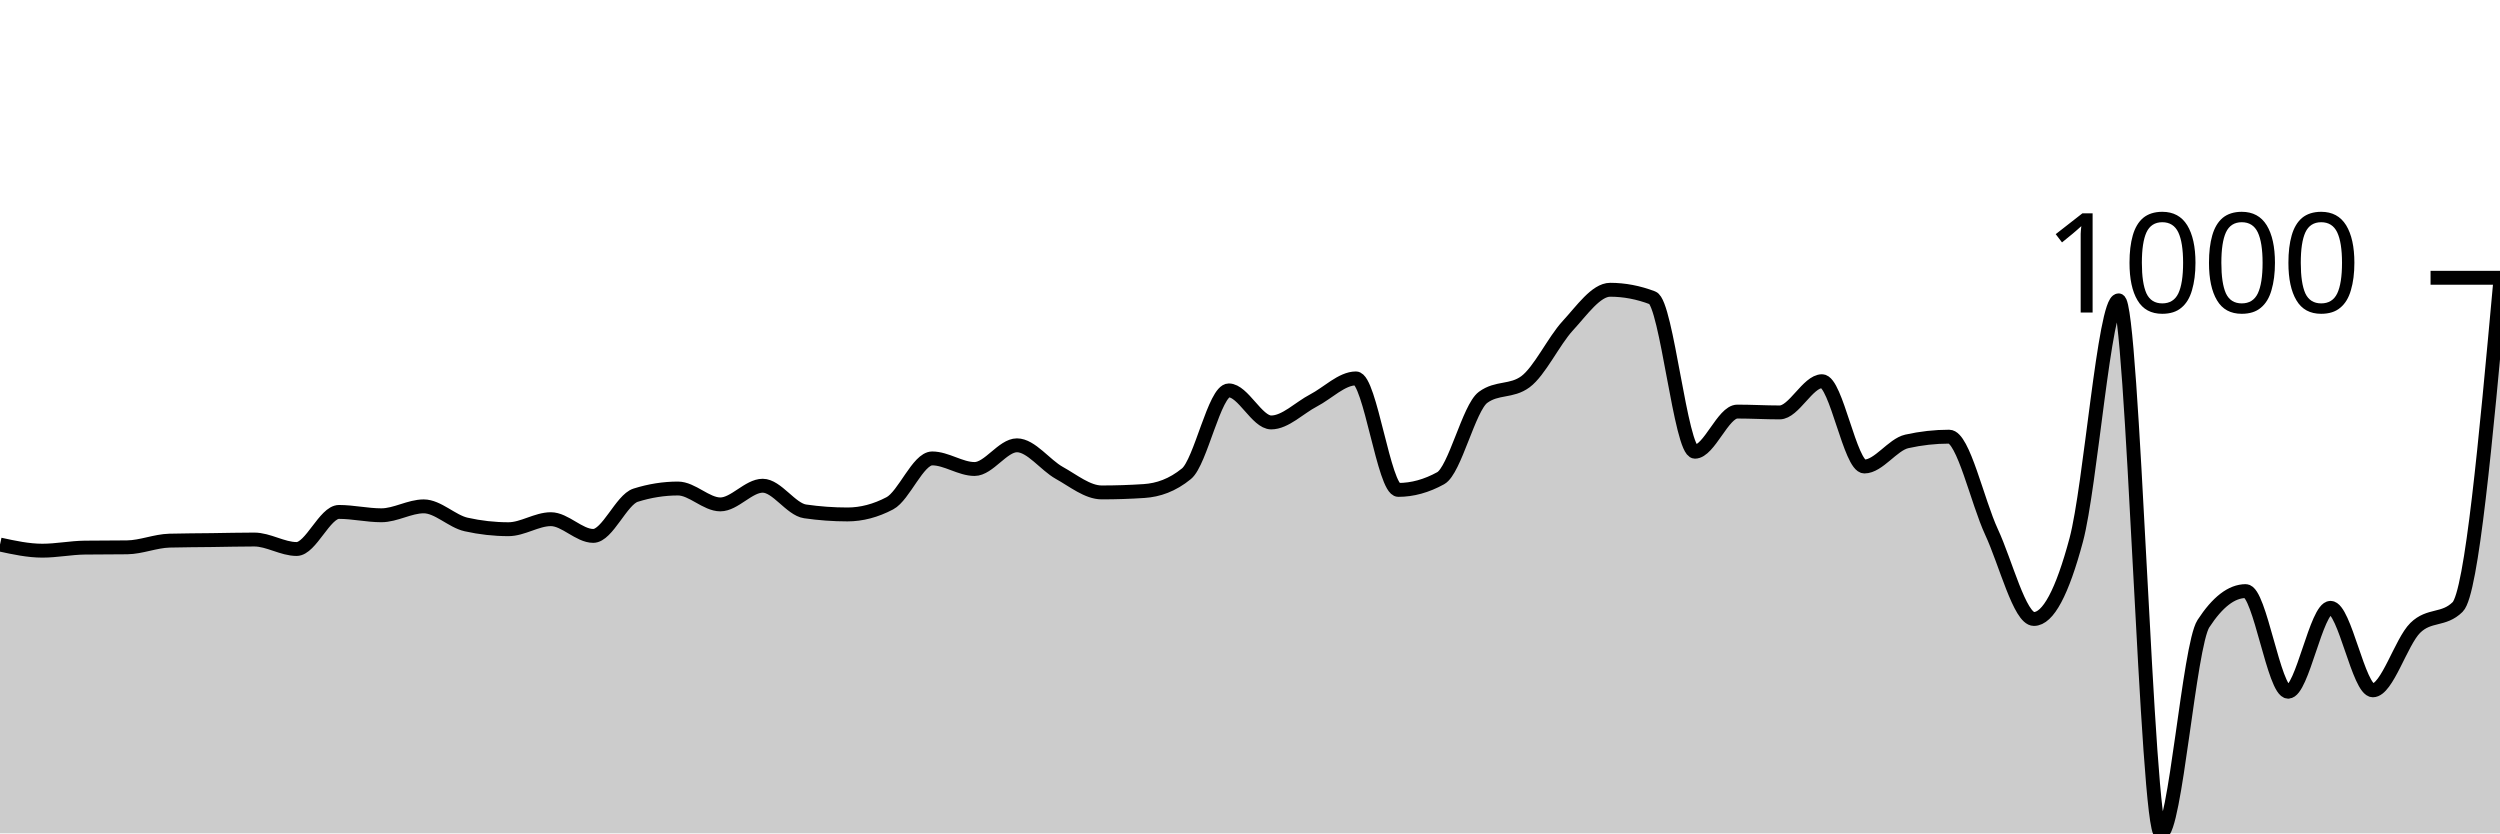
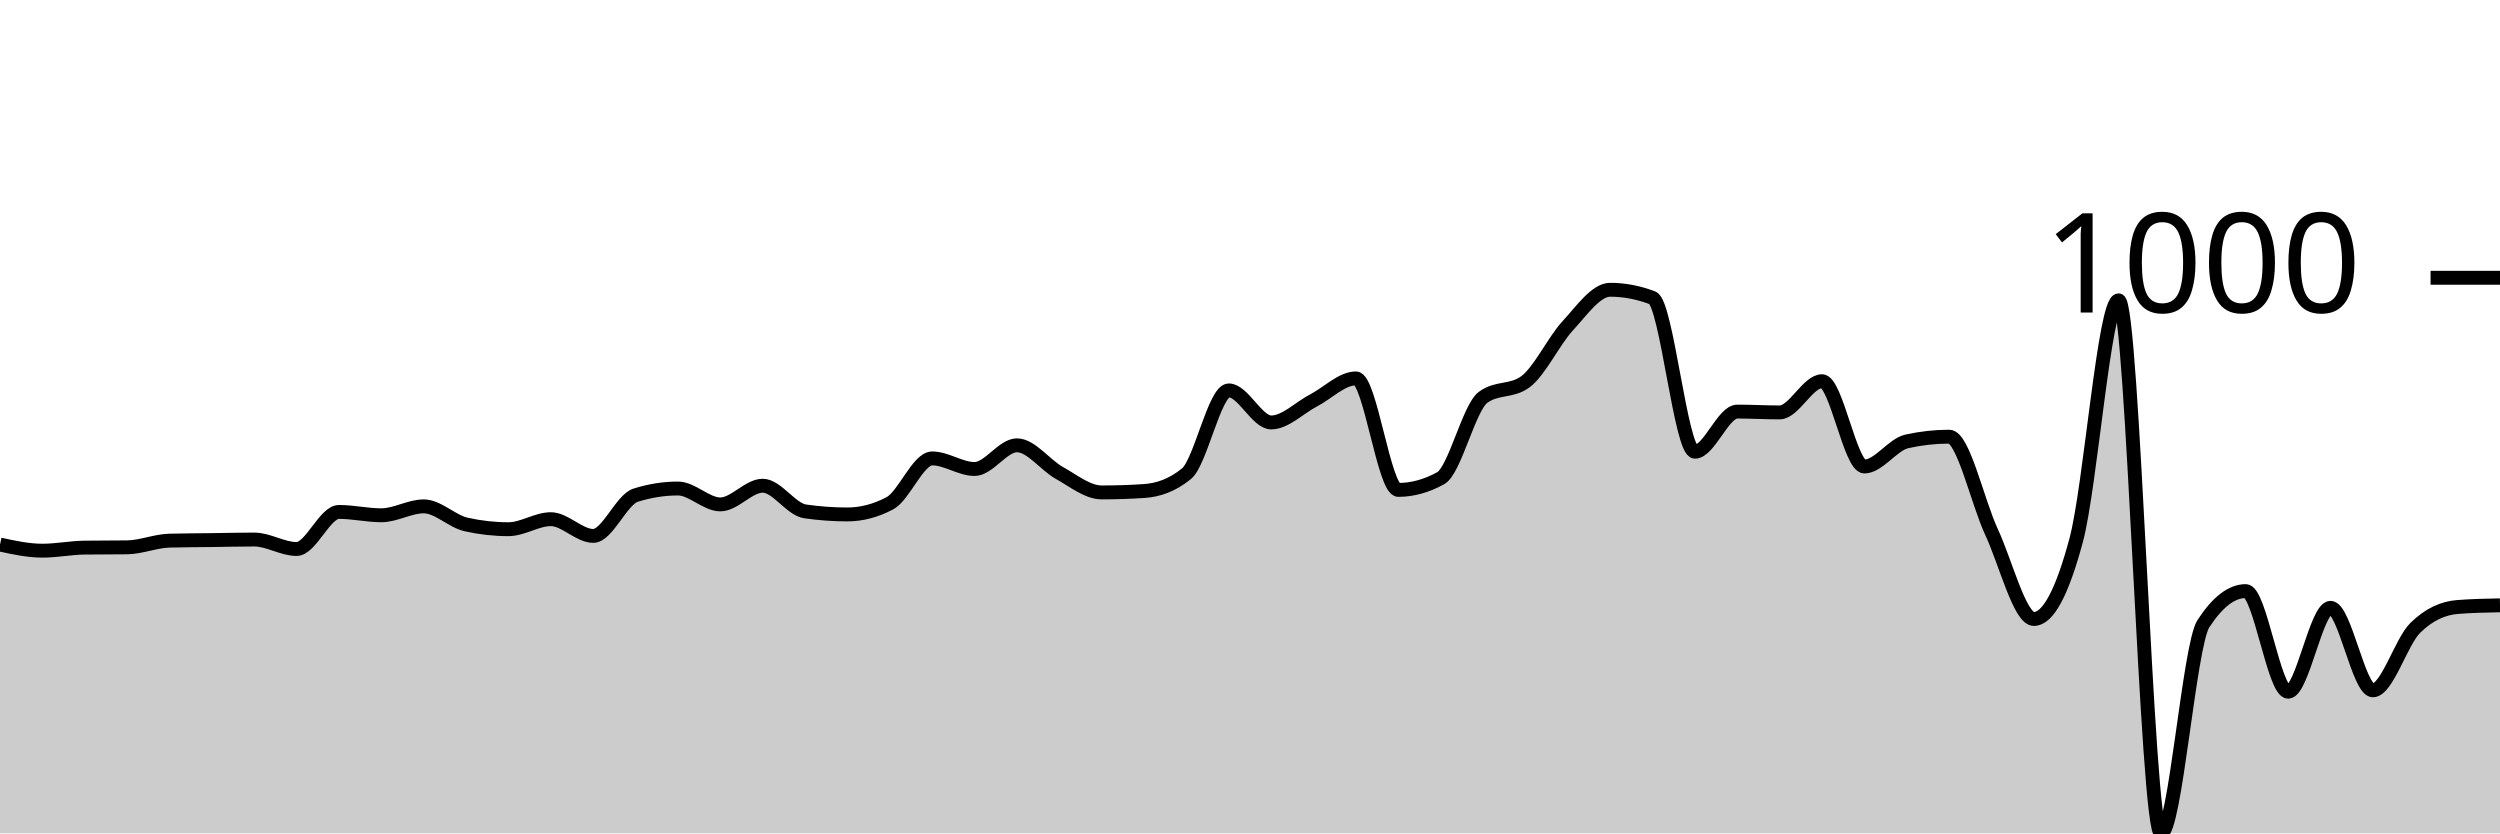
<svg xmlns="http://www.w3.org/2000/svg" viewBox="0 0 180 60">
  <g transform="translate(0,20)">
-     <path class="area" fill="rgba(0, 0, 0, 0.2)" d="M0,19.207C1.017,19.428,2.034,19.649,3.051,19.649C4.068,19.649,5.085,19.441,6.102,19.428C7.119,19.415,8.136,19.421,9.153,19.408C10.169,19.395,11.186,18.953,12.203,18.926C13.22,18.899,14.237,18.899,15.254,18.886C16.271,18.873,17.288,18.846,18.305,18.846C19.322,18.846,20.339,19.528,21.356,19.528C22.373,19.528,23.39,16.859,24.407,16.859C25.424,16.859,26.441,17.1,27.458,17.1C28.475,17.1,29.492,16.458,30.508,16.458C31.525,16.458,32.542,17.535,33.559,17.762C34.576,17.99,35.593,18.103,36.61,18.103C37.627,18.103,38.644,17.381,39.661,17.381C40.678,17.381,41.695,18.585,42.712,18.585C43.729,18.585,44.746,15.976,45.763,15.655C46.78,15.334,47.797,15.173,48.814,15.173C49.831,15.173,50.847,16.317,51.864,16.317C52.881,16.317,53.898,14.972,54.915,14.972C55.932,14.972,56.949,16.672,57.966,16.819C58.983,16.966,60,17.04,61.017,17.04C62.034,17.04,63.051,16.772,64.068,16.237C65.085,15.702,66.102,13.006,67.119,13.006C68.136,13.006,69.153,13.768,70.169,13.768C71.186,13.768,72.203,12.062,73.22,12.062C74.237,12.062,75.254,13.484,76.271,14.049C77.288,14.614,78.305,15.454,79.322,15.454C80.339,15.454,81.356,15.421,82.373,15.354C83.39,15.287,84.407,14.939,85.424,14.109C86.441,13.28,87.458,8.108,88.475,8.108C89.492,8.108,90.508,10.416,91.525,10.416C92.542,10.416,93.559,9.359,94.576,8.831C95.593,8.302,96.61,7.245,97.627,7.245C98.644,7.245,99.661,15.273,100.678,15.273C101.695,15.273,102.712,14.992,103.729,14.431C104.746,13.869,105.763,9.359,106.78,8.61C107.797,7.861,108.814,8.235,109.831,7.486C110.847,6.737,111.864,4.556,112.881,3.452C113.898,2.348,114.915,0.863,115.932,0.863C116.949,0.863,117.966,1.057,118.983,1.445C120,1.833,121.017,12.524,122.034,12.524C123.051,12.524,124.068,9.634,125.085,9.634C126.102,9.634,127.119,9.694,128.136,9.694C129.153,9.694,130.169,7.446,131.186,7.446C132.203,7.446,133.22,13.588,134.237,13.588C135.254,13.588,136.271,12.009,137.288,11.781C138.305,11.554,139.322,11.44,140.339,11.44C141.356,11.44,142.373,16.116,143.39,18.304C144.407,20.492,145.424,24.566,146.441,24.566C147.458,24.566,148.475,22.666,149.492,18.866C150.508,15.066,151.525,1.626,152.542,1.626C153.559,1.626,154.576,40,155.593,40C156.61,40,157.627,26.473,158.644,24.907C159.661,23.342,160.678,22.559,161.695,22.559C162.712,22.559,163.729,29.804,164.746,29.804C165.763,29.804,166.78,23.763,167.797,23.763C168.814,23.763,169.831,29.704,170.847,29.704C171.864,29.704,172.881,26.208,173.898,25.208C174.915,24.208,175.932,24.706,176.949,23.703C177.966,22.699,178.983,11.57,180,0.442L180,40C178.983,40,177.966,40,176.949,40C175.932,40,174.915,40,173.898,40C172.881,40,171.864,40,170.847,40C169.831,40,168.814,40,167.797,40C166.78,40,165.763,40,164.746,40C163.729,40,162.712,40,161.695,40C160.678,40,159.661,40,158.644,40C157.627,40,156.61,40,155.593,40C154.576,40,153.559,40,152.542,40C151.525,40,150.508,40,149.492,40C148.475,40,147.458,40,146.441,40C145.424,40,144.407,40,143.39,40C142.373,40,141.356,40,140.339,40C139.322,40,138.305,40,137.288,40C136.271,40,135.254,40,134.237,40C133.22,40,132.203,40,131.186,40C130.169,40,129.153,40,128.136,40C127.119,40,126.102,40,125.085,40C124.068,40,123.051,40,122.034,40C121.017,40,120,40,118.983,40C117.966,40,116.949,40,115.932,40C114.915,40,113.898,40,112.881,40C111.864,40,110.847,40,109.831,40C108.814,40,107.797,40,106.78,40C105.763,40,104.746,40,103.729,40C102.712,40,101.695,40,100.678,40C99.661,40,98.644,40,97.627,40C96.61,40,95.593,40,94.576,40C93.559,40,92.542,40,91.525,40C90.508,40,89.492,40,88.475,40C87.458,40,86.441,40,85.424,40C84.407,40,83.39,40,82.373,40C81.356,40,80.339,40,79.322,40C78.305,40,77.288,40,76.271,40C75.254,40,74.237,40,73.22,40C72.203,40,71.186,40,70.169,40C69.153,40,68.136,40,67.119,40C66.102,40,65.085,40,64.068,40C63.051,40,62.034,40,61.017,40C60,40,58.983,40,57.966,40C56.949,40,55.932,40,54.915,40C53.898,40,52.881,40,51.864,40C50.847,40,49.831,40,48.814,40C47.797,40,46.78,40,45.763,40C44.746,40,43.729,40,42.712,40C41.695,40,40.678,40,39.661,40C38.644,40,37.627,40,36.61,40C35.593,40,34.576,40,33.559,40C32.542,40,31.525,40,30.508,40C29.492,40,28.475,40,27.458,40C26.441,40,25.424,40,24.407,40C23.39,40,22.373,40,21.356,40C20.339,40,19.322,40,18.305,40C17.288,40,16.271,40,15.254,40C14.237,40,13.22,40,12.203,40C11.186,40,10.169,40,9.153,40C8.136,40,7.119,40,6.102,40C5.085,40,4.068,40,3.051,40C2.034,40,1.017,40,0,40Z" />
-     <path class="line" stroke="black" fill="none" d="M0,19.207C1.017,19.428,2.034,19.649,3.051,19.649C4.068,19.649,5.085,19.441,6.102,19.428C7.119,19.415,8.136,19.421,9.153,19.408C10.169,19.395,11.186,18.953,12.203,18.926C13.22,18.899,14.237,18.899,15.254,18.886C16.271,18.873,17.288,18.846,18.305,18.846C19.322,18.846,20.339,19.528,21.356,19.528C22.373,19.528,23.39,16.859,24.407,16.859C25.424,16.859,26.441,17.1,27.458,17.1C28.475,17.1,29.492,16.458,30.508,16.458C31.525,16.458,32.542,17.535,33.559,17.762C34.576,17.99,35.593,18.103,36.61,18.103C37.627,18.103,38.644,17.381,39.661,17.381C40.678,17.381,41.695,18.585,42.712,18.585C43.729,18.585,44.746,15.976,45.763,15.655C46.78,15.334,47.797,15.173,48.814,15.173C49.831,15.173,50.847,16.317,51.864,16.317C52.881,16.317,53.898,14.972,54.915,14.972C55.932,14.972,56.949,16.672,57.966,16.819C58.983,16.966,60,17.04,61.017,17.04C62.034,17.04,63.051,16.772,64.068,16.237C65.085,15.702,66.102,13.006,67.119,13.006C68.136,13.006,69.153,13.768,70.169,13.768C71.186,13.768,72.203,12.062,73.22,12.062C74.237,12.062,75.254,13.484,76.271,14.049C77.288,14.614,78.305,15.454,79.322,15.454C80.339,15.454,81.356,15.421,82.373,15.354C83.39,15.287,84.407,14.939,85.424,14.109C86.441,13.28,87.458,8.108,88.475,8.108C89.492,8.108,90.508,10.416,91.525,10.416C92.542,10.416,93.559,9.359,94.576,8.831C95.593,8.302,96.61,7.245,97.627,7.245C98.644,7.245,99.661,15.273,100.678,15.273C101.695,15.273,102.712,14.992,103.729,14.431C104.746,13.869,105.763,9.359,106.78,8.61C107.797,7.861,108.814,8.235,109.831,7.486C110.847,6.737,111.864,4.556,112.881,3.452C113.898,2.348,114.915,0.863,115.932,0.863C116.949,0.863,117.966,1.057,118.983,1.445C120,1.833,121.017,12.524,122.034,12.524C123.051,12.524,124.068,9.634,125.085,9.634C126.102,9.634,127.119,9.694,128.136,9.694C129.153,9.694,130.169,7.446,131.186,7.446C132.203,7.446,133.22,13.588,134.237,13.588C135.254,13.588,136.271,12.009,137.288,11.781C138.305,11.554,139.322,11.44,140.339,11.44C141.356,11.44,142.373,16.116,143.39,18.304C144.407,20.492,145.424,24.566,146.441,24.566C147.458,24.566,148.475,22.666,149.492,18.866C150.508,15.066,151.525,1.626,152.542,1.626C153.559,1.626,154.576,40,155.593,40C156.61,40,157.627,26.473,158.644,24.907C159.661,23.342,160.678,22.559,161.695,22.559C162.712,22.559,163.729,29.804,164.746,29.804C165.763,29.804,166.78,23.763,167.797,23.763C168.814,23.763,169.831,29.704,170.847,29.704C171.864,29.704,172.881,26.208,173.898,25.208C174.915,24.208,175.932,24.706,176.949,23.703C177.966,22.699,178.983,11.57,180,0.442" />
+     <path class="area" fill="rgba(0, 0, 0, 0.2)" d="M0,19.207C1.017,19.428,2.034,19.649,3.051,19.649C4.068,19.649,5.085,19.441,6.102,19.428C7.119,19.415,8.136,19.421,9.153,19.408C10.169,19.395,11.186,18.953,12.203,18.926C13.22,18.899,14.237,18.899,15.254,18.886C16.271,18.873,17.288,18.846,18.305,18.846C19.322,18.846,20.339,19.528,21.356,19.528C22.373,19.528,23.39,16.859,24.407,16.859C25.424,16.859,26.441,17.1,27.458,17.1C28.475,17.1,29.492,16.458,30.508,16.458C31.525,16.458,32.542,17.535,33.559,17.762C34.576,17.99,35.593,18.103,36.61,18.103C37.627,18.103,38.644,17.381,39.661,17.381C40.678,17.381,41.695,18.585,42.712,18.585C43.729,18.585,44.746,15.976,45.763,15.655C46.78,15.334,47.797,15.173,48.814,15.173C49.831,15.173,50.847,16.317,51.864,16.317C52.881,16.317,53.898,14.972,54.915,14.972C55.932,14.972,56.949,16.672,57.966,16.819C58.983,16.966,60,17.04,61.017,17.04C62.034,17.04,63.051,16.772,64.068,16.237C65.085,15.702,66.102,13.006,67.119,13.006C68.136,13.006,69.153,13.768,70.169,13.768C71.186,13.768,72.203,12.062,73.22,12.062C74.237,12.062,75.254,13.484,76.271,14.049C77.288,14.614,78.305,15.454,79.322,15.454C80.339,15.454,81.356,15.421,82.373,15.354C83.39,15.287,84.407,14.939,85.424,14.109C86.441,13.28,87.458,8.108,88.475,8.108C89.492,8.108,90.508,10.416,91.525,10.416C92.542,10.416,93.559,9.359,94.576,8.831C95.593,8.302,96.61,7.245,97.627,7.245C98.644,7.245,99.661,15.273,100.678,15.273C101.695,15.273,102.712,14.992,103.729,14.431C104.746,13.869,105.763,9.359,106.78,8.61C107.797,7.861,108.814,8.235,109.831,7.486C110.847,6.737,111.864,4.556,112.881,3.452C113.898,2.348,114.915,0.863,115.932,0.863C116.949,0.863,117.966,1.057,118.983,1.445C120,1.833,121.017,12.524,122.034,12.524C123.051,12.524,124.068,9.634,125.085,9.634C126.102,9.634,127.119,9.694,128.136,9.694C129.153,9.694,130.169,7.446,131.186,7.446C132.203,7.446,133.22,13.588,134.237,13.588C135.254,13.588,136.271,12.009,137.288,11.781C138.305,11.554,139.322,11.44,140.339,11.44C141.356,11.44,142.373,16.116,143.39,18.304C144.407,20.492,145.424,24.566,146.441,24.566C147.458,24.566,148.475,22.666,149.492,18.866C150.508,15.066,151.525,1.626,152.542,1.626C153.559,1.626,154.576,40,155.593,40C156.61,40,157.627,26.473,158.644,24.907C159.661,23.342,160.678,22.559,161.695,22.559C162.712,22.559,163.729,29.804,164.746,29.804C165.763,29.804,166.78,23.763,167.797,23.763C168.814,23.763,169.831,29.704,170.847,29.704C171.864,29.704,172.881,26.208,173.898,25.208C174.915,24.208,175.932,23.783,176.949,23.703C177.966,23.623,178.983,23.603,180,23.583L180,40C178.983,40,177.966,40,176.949,40C175.932,40,174.915,40,173.898,40C172.881,40,171.864,40,170.847,40C169.831,40,168.814,40,167.797,40C166.78,40,165.763,40,164.746,40C163.729,40,162.712,40,161.695,40C160.678,40,159.661,40,158.644,40C157.627,40,156.61,40,155.593,40C154.576,40,153.559,40,152.542,40C151.525,40,150.508,40,149.492,40C148.475,40,147.458,40,146.441,40C145.424,40,144.407,40,143.39,40C142.373,40,141.356,40,140.339,40C139.322,40,138.305,40,137.288,40C136.271,40,135.254,40,134.237,40C133.22,40,132.203,40,131.186,40C130.169,40,129.153,40,128.136,40C127.119,40,126.102,40,125.085,40C124.068,40,123.051,40,122.034,40C121.017,40,120,40,118.983,40C117.966,40,116.949,40,115.932,40C114.915,40,113.898,40,112.881,40C111.864,40,110.847,40,109.831,40C108.814,40,107.797,40,106.78,40C105.763,40,104.746,40,103.729,40C102.712,40,101.695,40,100.678,40C99.661,40,98.644,40,97.627,40C96.61,40,95.593,40,94.576,40C93.559,40,92.542,40,91.525,40C90.508,40,89.492,40,88.475,40C87.458,40,86.441,40,85.424,40C84.407,40,83.39,40,82.373,40C81.356,40,80.339,40,79.322,40C78.305,40,77.288,40,76.271,40C75.254,40,74.237,40,73.22,40C72.203,40,71.186,40,70.169,40C69.153,40,68.136,40,67.119,40C66.102,40,65.085,40,64.068,40C63.051,40,62.034,40,61.017,40C60,40,58.983,40,57.966,40C56.949,40,55.932,40,54.915,40C53.898,40,52.881,40,51.864,40C50.847,40,49.831,40,48.814,40C47.797,40,46.78,40,45.763,40C44.746,40,43.729,40,42.712,40C41.695,40,40.678,40,39.661,40C38.644,40,37.627,40,36.61,40C35.593,40,34.576,40,33.559,40C32.542,40,31.525,40,30.508,40C29.492,40,28.475,40,27.458,40C26.441,40,25.424,40,24.407,40C23.39,40,22.373,40,21.356,40C20.339,40,19.322,40,18.305,40C17.288,40,16.271,40,15.254,40C14.237,40,13.22,40,12.203,40C11.186,40,10.169,40,9.153,40C8.136,40,7.119,40,6.102,40C5.085,40,4.068,40,3.051,40C2.034,40,1.017,40,0,40Z" />
+     <path class="line" stroke="black" fill="none" d="M0,19.207C1.017,19.428,2.034,19.649,3.051,19.649C4.068,19.649,5.085,19.441,6.102,19.428C7.119,19.415,8.136,19.421,9.153,19.408C10.169,19.395,11.186,18.953,12.203,18.926C13.22,18.899,14.237,18.899,15.254,18.886C16.271,18.873,17.288,18.846,18.305,18.846C19.322,18.846,20.339,19.528,21.356,19.528C22.373,19.528,23.39,16.859,24.407,16.859C25.424,16.859,26.441,17.1,27.458,17.1C28.475,17.1,29.492,16.458,30.508,16.458C31.525,16.458,32.542,17.535,33.559,17.762C34.576,17.99,35.593,18.103,36.61,18.103C37.627,18.103,38.644,17.381,39.661,17.381C40.678,17.381,41.695,18.585,42.712,18.585C43.729,18.585,44.746,15.976,45.763,15.655C46.78,15.334,47.797,15.173,48.814,15.173C49.831,15.173,50.847,16.317,51.864,16.317C52.881,16.317,53.898,14.972,54.915,14.972C55.932,14.972,56.949,16.672,57.966,16.819C58.983,16.966,60,17.04,61.017,17.04C62.034,17.04,63.051,16.772,64.068,16.237C65.085,15.702,66.102,13.006,67.119,13.006C68.136,13.006,69.153,13.768,70.169,13.768C71.186,13.768,72.203,12.062,73.22,12.062C74.237,12.062,75.254,13.484,76.271,14.049C77.288,14.614,78.305,15.454,79.322,15.454C80.339,15.454,81.356,15.421,82.373,15.354C83.39,15.287,84.407,14.939,85.424,14.109C86.441,13.28,87.458,8.108,88.475,8.108C89.492,8.108,90.508,10.416,91.525,10.416C92.542,10.416,93.559,9.359,94.576,8.831C95.593,8.302,96.61,7.245,97.627,7.245C98.644,7.245,99.661,15.273,100.678,15.273C101.695,15.273,102.712,14.992,103.729,14.431C104.746,13.869,105.763,9.359,106.78,8.61C107.797,7.861,108.814,8.235,109.831,7.486C110.847,6.737,111.864,4.556,112.881,3.452C113.898,2.348,114.915,0.863,115.932,0.863C116.949,0.863,117.966,1.057,118.983,1.445C120,1.833,121.017,12.524,122.034,12.524C123.051,12.524,124.068,9.634,125.085,9.634C126.102,9.634,127.119,9.694,128.136,9.694C129.153,9.694,130.169,7.446,131.186,7.446C132.203,7.446,133.22,13.588,134.237,13.588C135.254,13.588,136.271,12.009,137.288,11.781C138.305,11.554,139.322,11.44,140.339,11.44C141.356,11.44,142.373,16.116,143.39,18.304C144.407,20.492,145.424,24.566,146.441,24.566C147.458,24.566,148.475,22.666,149.492,18.866C150.508,15.066,151.525,1.626,152.542,1.626C153.559,1.626,154.576,40,155.593,40C156.61,40,157.627,26.473,158.644,24.907C159.661,23.342,160.678,22.559,161.695,22.559C162.712,22.559,163.729,29.804,164.746,29.804C165.763,29.804,166.78,23.763,167.797,23.763C168.814,23.763,169.831,29.704,170.847,29.704C171.864,29.704,172.881,26.208,173.898,25.208C174.915,24.208,175.932,23.783,176.949,23.703C177.966,23.623,178.983,23.603,180,23.583" />
    <path class="axis-ceiling" stroke-width="1" stroke="black" fill="none" d="M175,0L180,0" />
    <text class="axis-ceiling-label" font-family="sans-serif" text-anchor="end" font-size="10px" x="170" y="2.5">1000</text>
  </g>
</svg>
